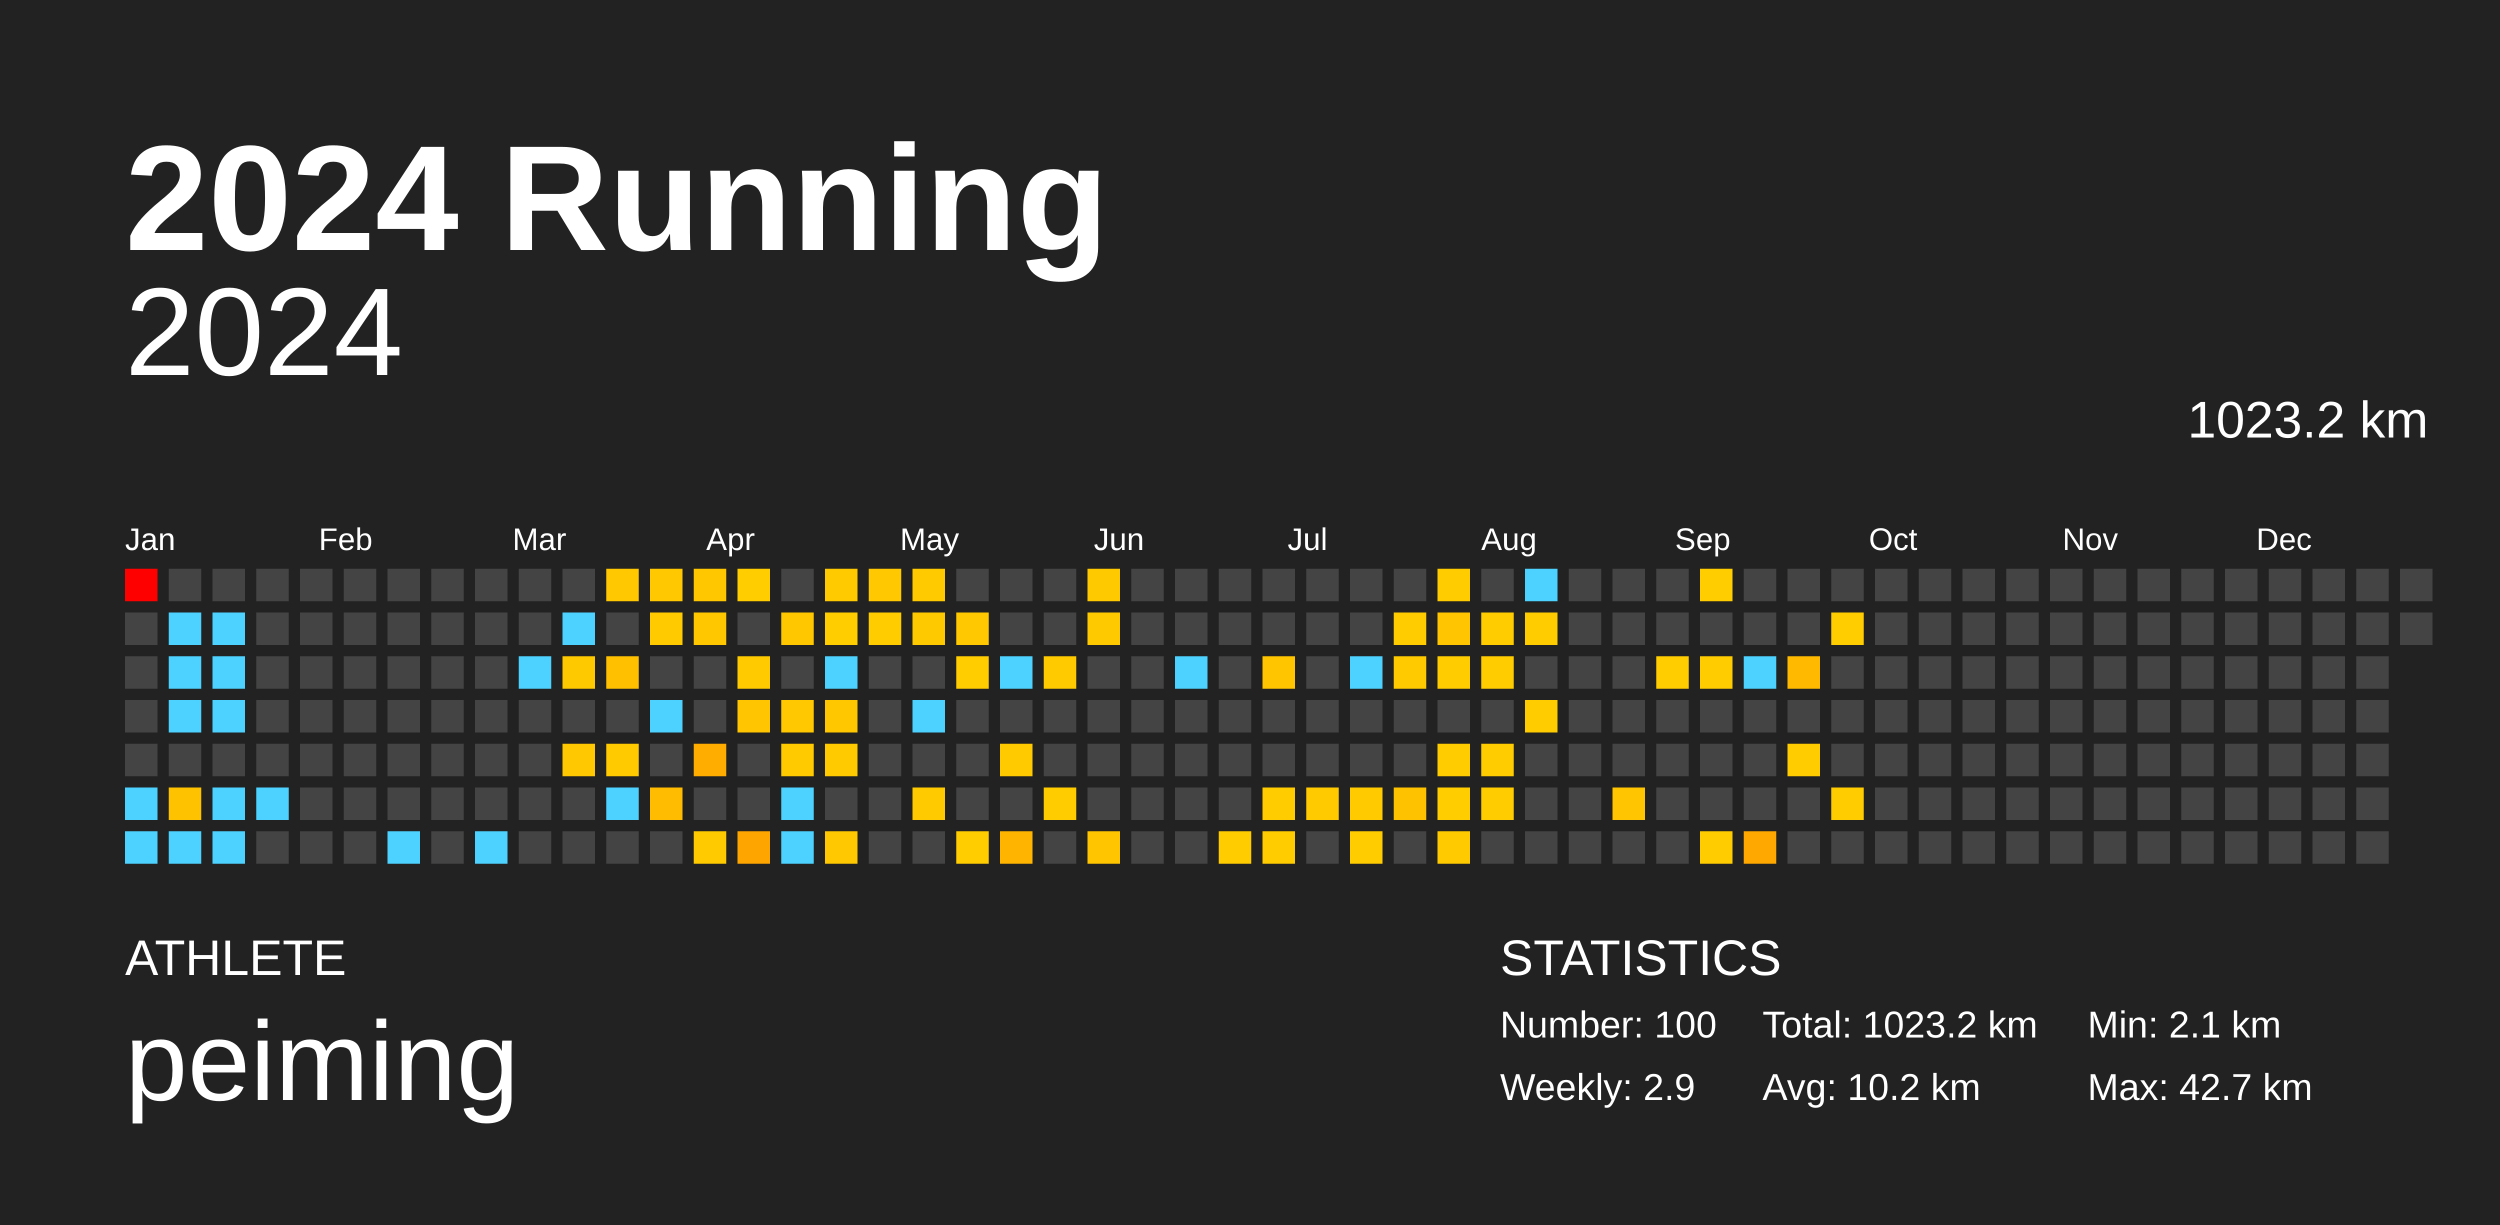
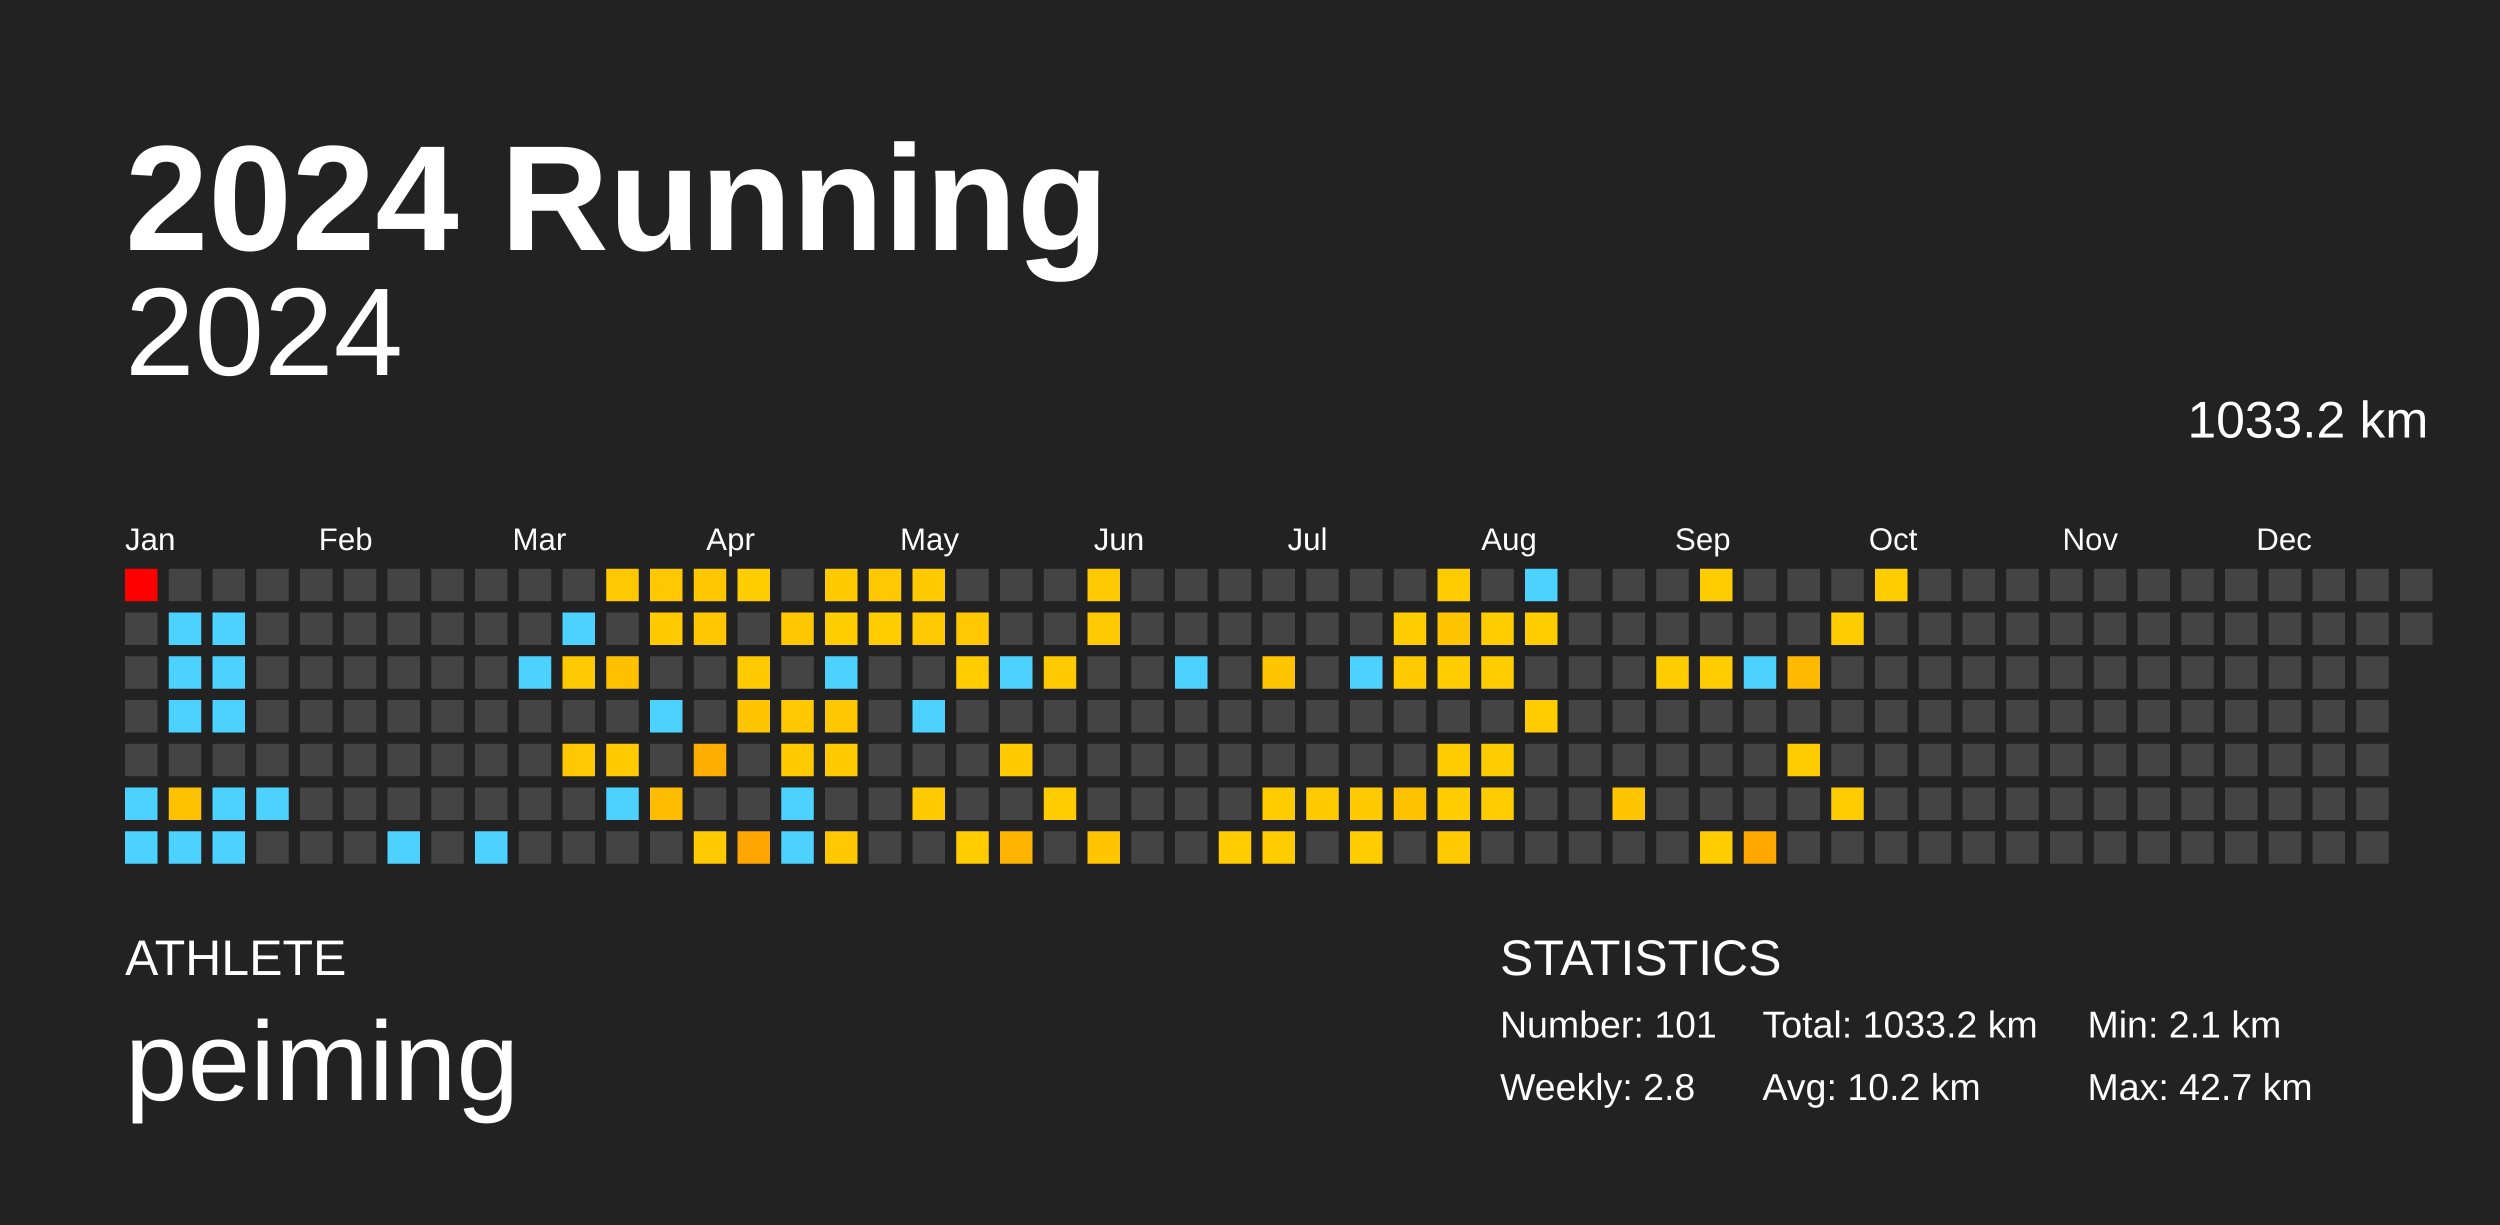
<svg xmlns="http://www.w3.org/2000/svg" baseProfile="full" height="98mm" version="1.1" viewBox="0,0,200,98" width="200mm">
  <defs />
  <rect fill="#222222" height="98" width="200" x="0" y="0" />
  <text fill="#FFFFFF" style="font-size:12px; font-family:Arial; font-weight:bold;" x="10" y="20">2024 Running</text>
  <text fill="#FFFFFF" style="font-size:4px; font-family:Arial" x="10" y="78">ATHLETE</text>
  <text fill="#FFFFFF" style="font-size:9px; font-family:Arial" x="10" y="88">peiming</text>
  <text fill="#FFFFFF" style="font-size:4px; font-family:Arial" x="120" y="78">STATISTICS</text>
-   <text fill="#FFFFFF" style="font-size:3px; font-family:Arial" x="120" y="83">Number: 100</text>
-   <text fill="#FFFFFF" style="font-size:3px; font-family:Arial" x="120" y="88">Weekly: 2.9</text>
-   <text fill="#FFFFFF" style="font-size:3px; font-family:Arial" x="141" y="83">Total: 1023.2 km</text>
+   <text fill="#FFFFFF" style="font-size:3px; font-family:Arial" x="120" y="83">Number: 101</text>
+   <text fill="#FFFFFF" style="font-size:3px; font-family:Arial" x="120" y="88">Weekly: 2.8</text>
+   <text fill="#FFFFFF" style="font-size:3px; font-family:Arial" x="141" y="83">Total: 1033.2 km</text>
  <text fill="#FFFFFF" style="font-size:3px; font-family:Arial" x="141" y="88">Avg: 10.2 km</text>
  <text fill="#FFFFFF" style="font-size:3px; font-family:Arial" x="167" y="83">Min: 2.1 km</text>
  <text fill="#FFFFFF" style="font-size:3px; font-family:Arial" x="167" y="88">Max: 42.7 km</text>
  <text alignment-baseline="hanging" fill="#FFFFFF" style="font-size:10.0px; font-family:Arial;" x="10" y="30">2024</text>
-   <text alignment-baseline="hanging" fill="#FFFFFF" style="font-size:4.125px; font-family:Arial;" x="175" y="35">1023.2 km</text>
+   <text alignment-baseline="hanging" fill="#FFFFFF" style="font-size:4.125px; font-family:Arial;" x="175" y="35">1033.2 km</text>
  <text fill="#FFFFFF" style="font-size:2.5px; font-family:Arial" x="10.0" y="44">Jan</text>
  <text fill="#FFFFFF" style="font-size:2.5px; font-family:Arial" x="25.5" y="44">Feb</text>
  <text fill="#FFFFFF" style="font-size:2.5px; font-family:Arial" x="41.0" y="44">Mar</text>
  <text fill="#FFFFFF" style="font-size:2.5px; font-family:Arial" x="56.5" y="44">Apr</text>
  <text fill="#FFFFFF" style="font-size:2.5px; font-family:Arial" x="72.0" y="44">May</text>
  <text fill="#FFFFFF" style="font-size:2.5px; font-family:Arial" x="87.5" y="44">Jun</text>
  <text fill="#FFFFFF" style="font-size:2.5px; font-family:Arial" x="103.0" y="44">Jul</text>
  <text fill="#FFFFFF" style="font-size:2.5px; font-family:Arial" x="118.5" y="44">Aug</text>
  <text fill="#FFFFFF" style="font-size:2.5px; font-family:Arial" x="134.0" y="44">Sep</text>
  <text fill="#FFFFFF" style="font-size:2.5px; font-family:Arial" x="149.5" y="44">Oct</text>
  <text fill="#FFFFFF" style="font-size:2.5px; font-family:Arial" x="165.0" y="44">Nov</text>
  <text fill="#FFFFFF" style="font-size:2.5px; font-family:Arial" x="180.5" y="44">Dec</text>
  <rect fill="red" height="2.6" width="2.6" x="10.0" y="45.5" />
  <rect fill="#444444" height="2.6" width="2.6" x="10.0" y="49.0" />
  <rect fill="#444444" height="2.6" width="2.6" x="10.0" y="52.5" />
  <rect fill="#444444" height="2.6" width="2.6" x="10.0" y="56.0" />
  <rect fill="#444444" height="2.6" width="2.6" x="10.0" y="59.5" />
  <rect fill="#4dd2ff" height="2.6" width="2.6" x="10.0" y="63.0" />
  <rect fill="#4dd2ff" height="2.6" width="2.6" x="10.0" y="66.5" />
  <rect fill="#444444" height="2.6" width="2.6" x="13.5" y="45.5" />
  <rect fill="#4dd2ff" height="2.6" width="2.6" x="13.5" y="49.0" />
  <rect fill="#4dd2ff" height="2.6" width="2.6" x="13.5" y="52.5" />
  <rect fill="#4dd2ff" height="2.6" width="2.6" x="13.5" y="56.0" />
  <rect fill="#444444" height="2.6" width="2.6" x="13.5" y="59.5" />
  <rect fill="#ffc200" height="2.6" width="2.6" x="13.5" y="63.0" />
  <rect fill="#4dd2ff" height="2.6" width="2.6" x="13.5" y="66.5" />
  <rect fill="#444444" height="2.6" width="2.6" x="17.0" y="45.5" />
  <rect fill="#4dd2ff" height="2.6" width="2.6" x="17.0" y="49.0" />
  <rect fill="#4dd2ff" height="2.6" width="2.6" x="17.0" y="52.5" />
  <rect fill="#4dd2ff" height="2.6" width="2.6" x="17.0" y="56.0" />
  <rect fill="#444444" height="2.6" width="2.6" x="17.0" y="59.5" />
  <rect fill="#4dd2ff" height="2.6" width="2.6" x="17.0" y="63.0" />
  <rect fill="#4dd2ff" height="2.6" width="2.6" x="17.0" y="66.5" />
  <rect fill="#444444" height="2.6" width="2.6" x="20.5" y="45.5" />
  <rect fill="#444444" height="2.6" width="2.6" x="20.5" y="49.0" />
  <rect fill="#444444" height="2.6" width="2.6" x="20.5" y="52.5" />
  <rect fill="#444444" height="2.6" width="2.6" x="20.5" y="56.0" />
  <rect fill="#444444" height="2.6" width="2.6" x="20.5" y="59.5" />
  <rect fill="#4dd2ff" height="2.6" width="2.6" x="20.5" y="63.0" />
  <rect fill="#444444" height="2.6" width="2.6" x="20.5" y="66.5" />
  <rect fill="#444444" height="2.6" width="2.6" x="24.0" y="45.5" />
  <rect fill="#444444" height="2.6" width="2.6" x="24.0" y="49.0" />
  <rect fill="#444444" height="2.6" width="2.6" x="24.0" y="52.5" />
  <rect fill="#444444" height="2.6" width="2.6" x="24.0" y="56.0" />
  <rect fill="#444444" height="2.6" width="2.6" x="24.0" y="59.5" />
  <rect fill="#444444" height="2.6" width="2.6" x="24.0" y="63.0" />
  <rect fill="#444444" height="2.6" width="2.6" x="24.0" y="66.5" />
  <rect fill="#444444" height="2.6" width="2.6" x="27.5" y="45.5" />
  <rect fill="#444444" height="2.6" width="2.6" x="27.5" y="49.0" />
  <rect fill="#444444" height="2.6" width="2.6" x="27.5" y="52.5" />
  <rect fill="#444444" height="2.6" width="2.6" x="27.5" y="56.0" />
  <rect fill="#444444" height="2.6" width="2.6" x="27.5" y="59.5" />
  <rect fill="#444444" height="2.6" width="2.6" x="27.5" y="63.0" />
  <rect fill="#444444" height="2.6" width="2.6" x="27.5" y="66.5" />
  <rect fill="#444444" height="2.6" width="2.6" x="31.0" y="45.5" />
  <rect fill="#444444" height="2.6" width="2.6" x="31.0" y="49.0" />
  <rect fill="#444444" height="2.6" width="2.6" x="31.0" y="52.5" />
  <rect fill="#444444" height="2.6" width="2.6" x="31.0" y="56.0" />
  <rect fill="#444444" height="2.6" width="2.6" x="31.0" y="59.5" />
  <rect fill="#444444" height="2.6" width="2.6" x="31.0" y="63.0" />
  <rect fill="#4dd2ff" height="2.6" width="2.6" x="31.0" y="66.5" />
  <rect fill="#444444" height="2.6" width="2.6" x="34.5" y="45.5" />
  <rect fill="#444444" height="2.6" width="2.6" x="34.5" y="49.0" />
  <rect fill="#444444" height="2.6" width="2.6" x="34.5" y="52.5" />
  <rect fill="#444444" height="2.6" width="2.6" x="34.5" y="56.0" />
  <rect fill="#444444" height="2.6" width="2.6" x="34.5" y="59.5" />
  <rect fill="#444444" height="2.6" width="2.6" x="34.5" y="63.0" />
  <rect fill="#444444" height="2.6" width="2.6" x="34.5" y="66.5" />
  <rect fill="#444444" height="2.6" width="2.6" x="38.0" y="45.5" />
  <rect fill="#444444" height="2.6" width="2.6" x="38.0" y="49.0" />
  <rect fill="#444444" height="2.6" width="2.6" x="38.0" y="52.5" />
  <rect fill="#444444" height="2.6" width="2.6" x="38.0" y="56.0" />
  <rect fill="#444444" height="2.6" width="2.6" x="38.0" y="59.5" />
  <rect fill="#444444" height="2.6" width="2.6" x="38.0" y="63.0" />
  <rect fill="#4dd2ff" height="2.6" width="2.6" x="38.0" y="66.5" />
  <rect fill="#444444" height="2.6" width="2.6" x="41.5" y="45.5" />
  <rect fill="#444444" height="2.6" width="2.6" x="41.5" y="49.0" />
  <rect fill="#4dd2ff" height="2.6" width="2.6" x="41.5" y="52.5" />
  <rect fill="#444444" height="2.6" width="2.6" x="41.5" y="56.0" />
  <rect fill="#444444" height="2.6" width="2.6" x="41.5" y="59.5" />
  <rect fill="#444444" height="2.6" width="2.6" x="41.5" y="63.0" />
  <rect fill="#444444" height="2.6" width="2.6" x="41.5" y="66.5" />
  <rect fill="#444444" height="2.6" width="2.6" x="45.0" y="45.5" />
  <rect fill="#4dd2ff" height="2.6" width="2.6" x="45.0" y="49.0" />
  <rect fill="#ffc900" height="2.6" width="2.6" x="45.0" y="52.5" />
  <rect fill="#444444" height="2.6" width="2.6" x="45.0" y="56.0" />
  <rect fill="#ffc800" height="2.6" width="2.6" x="45.0" y="59.5" />
  <rect fill="#444444" height="2.6" width="2.6" x="45.0" y="63.0" />
  <rect fill="#444444" height="2.6" width="2.6" x="45.0" y="66.5" />
  <rect fill="#ffc800" height="2.6" width="2.6" x="48.5" y="45.5" />
  <rect fill="#444444" height="2.6" width="2.6" x="48.5" y="49.0" />
  <rect fill="#ffc000" height="2.6" width="2.6" x="48.5" y="52.5" />
  <rect fill="#444444" height="2.6" width="2.6" x="48.5" y="56.0" />
  <rect fill="#ffcb00" height="2.6" width="2.6" x="48.5" y="59.5" />
  <rect fill="#4dd2ff" height="2.6" width="2.6" x="48.5" y="63.0" />
  <rect fill="#444444" height="2.6" width="2.6" x="48.5" y="66.5" />
  <rect fill="#ffc800" height="2.6" width="2.6" x="52.0" y="45.5" />
  <rect fill="#ffca00" height="2.6" width="2.6" x="52.0" y="49.0" />
  <rect fill="#444444" height="2.6" width="2.6" x="52.0" y="52.5" />
  <rect fill="#4dd2ff" height="2.6" width="2.6" x="52.0" y="56.0" />
  <rect fill="#444444" height="2.6" width="2.6" x="52.0" y="59.5" />
  <rect fill="#ffbc00" height="2.6" width="2.6" x="52.0" y="63.0" />
  <rect fill="#444444" height="2.6" width="2.6" x="52.0" y="66.5" />
  <rect fill="#ffc700" height="2.6" width="2.6" x="55.5" y="45.5" />
  <rect fill="#ffc700" height="2.6" width="2.6" x="55.5" y="49.0" />
  <rect fill="#444444" height="2.6" width="2.6" x="55.5" y="52.5" />
  <rect fill="#444444" height="2.6" width="2.6" x="55.5" y="56.0" />
  <rect fill="#ffae00" height="2.6" width="2.6" x="55.5" y="59.5" />
  <rect fill="#444444" height="2.6" width="2.6" x="55.5" y="63.0" />
  <rect fill="#ffca00" height="2.6" width="2.6" x="55.5" y="66.5" />
  <rect fill="#ffcd00" height="2.6" width="2.6" x="59.0" y="45.5" />
  <rect fill="#444444" height="2.6" width="2.6" x="59.0" y="49.0" />
  <rect fill="#ffcb00" height="2.6" width="2.6" x="59.0" y="52.5" />
  <rect fill="#ffc500" height="2.6" width="2.6" x="59.0" y="56.0" />
  <rect fill="#444444" height="2.6" width="2.6" x="59.0" y="59.5" />
  <rect fill="#444444" height="2.6" width="2.6" x="59.0" y="63.0" />
  <rect fill="#ffa500" height="2.6" width="2.6" x="59.0" y="66.5" />
  <rect fill="#444444" height="2.6" width="2.6" x="62.5" y="45.5" />
  <rect fill="#ffc700" height="2.6" width="2.6" x="62.5" y="49.0" />
  <rect fill="#444444" height="2.6" width="2.6" x="62.5" y="52.5" />
  <rect fill="#ffc800" height="2.6" width="2.6" x="62.5" y="56.0" />
  <rect fill="#ffcb00" height="2.6" width="2.6" x="62.5" y="59.5" />
  <rect fill="#4dd2ff" height="2.6" width="2.6" x="62.5" y="63.0" />
  <rect fill="#4dd2ff" height="2.6" width="2.6" x="62.5" y="66.5" />
  <rect fill="#ffca00" height="2.6" width="2.6" x="66.0" y="45.5" />
  <rect fill="#ffcd00" height="2.6" width="2.6" x="66.0" y="49.0" />
  <rect fill="#4dd2ff" height="2.6" width="2.6" x="66.0" y="52.5" />
  <rect fill="#ffc700" height="2.6" width="2.6" x="66.0" y="56.0" />
  <rect fill="#ffcb00" height="2.6" width="2.6" x="66.0" y="59.5" />
  <rect fill="#444444" height="2.6" width="2.6" x="66.0" y="63.0" />
  <rect fill="#ffc800" height="2.6" width="2.6" x="66.0" y="66.5" />
  <rect fill="#ffc800" height="2.6" width="2.6" x="69.5" y="45.5" />
  <rect fill="#ffcc00" height="2.6" width="2.6" x="69.5" y="49.0" />
  <rect fill="#444444" height="2.6" width="2.6" x="69.5" y="52.5" />
  <rect fill="#444444" height="2.6" width="2.6" x="69.5" y="56.0" />
  <rect fill="#444444" height="2.6" width="2.6" x="69.5" y="59.5" />
  <rect fill="#444444" height="2.6" width="2.6" x="69.5" y="63.0" />
  <rect fill="#444444" height="2.6" width="2.6" x="69.5" y="66.5" />
  <rect fill="#ffca00" height="2.6" width="2.6" x="73.0" y="45.5" />
  <rect fill="#ffc900" height="2.6" width="2.6" x="73.0" y="49.0" />
  <rect fill="#444444" height="2.6" width="2.6" x="73.0" y="52.5" />
  <rect fill="#4dd2ff" height="2.6" width="2.6" x="73.0" y="56.0" />
  <rect fill="#444444" height="2.6" width="2.6" x="73.0" y="59.5" />
  <rect fill="#ffcb00" height="2.6" width="2.6" x="73.0" y="63.0" />
  <rect fill="#444444" height="2.6" width="2.6" x="73.0" y="66.5" />
  <rect fill="#444444" height="2.6" width="2.6" x="76.5" y="45.5" />
  <rect fill="#ffc800" height="2.6" width="2.6" x="76.5" y="49.0" />
  <rect fill="#ffcd00" height="2.6" width="2.6" x="76.5" y="52.5" />
  <rect fill="#444444" height="2.6" width="2.6" x="76.5" y="56.0" />
  <rect fill="#444444" height="2.6" width="2.6" x="76.5" y="59.5" />
  <rect fill="#444444" height="2.6" width="2.6" x="76.5" y="63.0" />
  <rect fill="#ffcd00" height="2.6" width="2.6" x="76.5" y="66.5" />
  <rect fill="#444444" height="2.6" width="2.6" x="80.0" y="45.5" />
  <rect fill="#444444" height="2.6" width="2.6" x="80.0" y="49.0" />
  <rect fill="#4dd2ff" height="2.6" width="2.6" x="80.0" y="52.5" />
  <rect fill="#444444" height="2.6" width="2.6" x="80.0" y="56.0" />
  <rect fill="#ffca00" height="2.6" width="2.6" x="80.0" y="59.5" />
  <rect fill="#444444" height="2.6" width="2.6" x="80.0" y="63.0" />
  <rect fill="#ffb500" height="2.6" width="2.6" x="80.0" y="66.5" />
  <rect fill="#444444" height="2.6" width="2.6" x="83.5" y="45.5" />
  <rect fill="#444444" height="2.6" width="2.6" x="83.5" y="49.0" />
  <rect fill="#ffca00" height="2.6" width="2.6" x="83.5" y="52.5" />
  <rect fill="#444444" height="2.6" width="2.6" x="83.5" y="56.0" />
  <rect fill="#444444" height="2.6" width="2.6" x="83.5" y="59.5" />
  <rect fill="#ffcc00" height="2.6" width="2.6" x="83.5" y="63.0" />
  <rect fill="#444444" height="2.6" width="2.6" x="83.5" y="66.5" />
  <rect fill="#ffc900" height="2.6" width="2.6" x="87.0" y="45.5" />
  <rect fill="#ffc900" height="2.6" width="2.6" x="87.0" y="49.0" />
  <rect fill="#444444" height="2.6" width="2.6" x="87.0" y="52.5" />
  <rect fill="#444444" height="2.6" width="2.6" x="87.0" y="56.0" />
  <rect fill="#444444" height="2.6" width="2.6" x="87.0" y="59.5" />
  <rect fill="#444444" height="2.6" width="2.6" x="87.0" y="63.0" />
  <rect fill="#ffc600" height="2.6" width="2.6" x="87.0" y="66.5" />
  <rect fill="#444444" height="2.6" width="2.6" x="90.5" y="45.5" />
  <rect fill="#444444" height="2.6" width="2.6" x="90.5" y="49.0" />
  <rect fill="#444444" height="2.6" width="2.6" x="90.5" y="52.5" />
  <rect fill="#444444" height="2.6" width="2.6" x="90.5" y="56.0" />
  <rect fill="#444444" height="2.6" width="2.6" x="90.5" y="59.5" />
  <rect fill="#444444" height="2.6" width="2.6" x="90.5" y="63.0" />
  <rect fill="#444444" height="2.6" width="2.6" x="90.5" y="66.5" />
  <rect fill="#444444" height="2.6" width="2.6" x="94.0" y="45.5" />
  <rect fill="#444444" height="2.6" width="2.6" x="94.0" y="49.0" />
  <rect fill="#4dd2ff" height="2.6" width="2.6" x="94.0" y="52.5" />
  <rect fill="#444444" height="2.6" width="2.6" x="94.0" y="56.0" />
  <rect fill="#444444" height="2.6" width="2.6" x="94.0" y="59.5" />
  <rect fill="#444444" height="2.6" width="2.6" x="94.0" y="63.0" />
  <rect fill="#444444" height="2.6" width="2.6" x="94.0" y="66.5" />
  <rect fill="#444444" height="2.6" width="2.6" x="97.5" y="45.5" />
  <rect fill="#444444" height="2.6" width="2.6" x="97.5" y="49.0" />
  <rect fill="#444444" height="2.6" width="2.6" x="97.5" y="52.5" />
  <rect fill="#444444" height="2.6" width="2.6" x="97.5" y="56.0" />
  <rect fill="#444444" height="2.6" width="2.6" x="97.5" y="59.5" />
  <rect fill="#444444" height="2.6" width="2.6" x="97.5" y="63.0" />
  <rect fill="#ffcc00" height="2.6" width="2.6" x="97.5" y="66.5" />
  <rect fill="#444444" height="2.6" width="2.6" x="101.0" y="45.5" />
  <rect fill="#444444" height="2.6" width="2.6" x="101.0" y="49.0" />
  <rect fill="#ffc600" height="2.6" width="2.6" x="101.0" y="52.5" />
  <rect fill="#444444" height="2.6" width="2.6" x="101.0" y="56.0" />
  <rect fill="#444444" height="2.6" width="2.6" x="101.0" y="59.5" />
  <rect fill="#ffcc00" height="2.6" width="2.6" x="101.0" y="63.0" />
  <rect fill="#ffcc00" height="2.6" width="2.6" x="101.0" y="66.5" />
  <rect fill="#444444" height="2.6" width="2.6" x="104.5" y="45.5" />
  <rect fill="#444444" height="2.6" width="2.6" x="104.5" y="49.0" />
  <rect fill="#444444" height="2.6" width="2.6" x="104.5" y="52.5" />
  <rect fill="#444444" height="2.6" width="2.6" x="104.5" y="56.0" />
  <rect fill="#444444" height="2.6" width="2.6" x="104.5" y="59.5" />
  <rect fill="#ffcb00" height="2.6" width="2.6" x="104.5" y="63.0" />
  <rect fill="#444444" height="2.6" width="2.6" x="104.5" y="66.5" />
  <rect fill="#444444" height="2.6" width="2.6" x="108.0" y="45.5" />
  <rect fill="#444444" height="2.6" width="2.6" x="108.0" y="49.0" />
  <rect fill="#4dd2ff" height="2.6" width="2.6" x="108.0" y="52.5" />
  <rect fill="#444444" height="2.6" width="2.6" x="108.0" y="56.0" />
  <rect fill="#444444" height="2.6" width="2.6" x="108.0" y="59.5" />
  <rect fill="#ffcb00" height="2.6" width="2.6" x="108.0" y="63.0" />
  <rect fill="#ffcc00" height="2.6" width="2.6" x="108.0" y="66.5" />
  <rect fill="#444444" height="2.6" width="2.6" x="111.5" y="45.5" />
  <rect fill="#ffcc00" height="2.6" width="2.6" x="111.5" y="49.0" />
  <rect fill="#ffcb00" height="2.6" width="2.6" x="111.5" y="52.5" />
  <rect fill="#444444" height="2.6" width="2.6" x="111.5" y="56.0" />
  <rect fill="#444444" height="2.6" width="2.6" x="111.5" y="59.5" />
  <rect fill="#ffc200" height="2.6" width="2.6" x="111.5" y="63.0" />
  <rect fill="#444444" height="2.6" width="2.6" x="111.5" y="66.5" />
  <rect fill="#ffcc00" height="2.6" width="2.6" x="115.0" y="45.5" />
  <rect fill="#ffc500" height="2.6" width="2.6" x="115.0" y="49.0" />
  <rect fill="#ffcc00" height="2.6" width="2.6" x="115.0" y="52.5" />
  <rect fill="#444444" height="2.6" width="2.6" x="115.0" y="56.0" />
  <rect fill="#ffcc00" height="2.6" width="2.6" x="115.0" y="59.5" />
  <rect fill="#ffcd00" height="2.6" width="2.6" x="115.0" y="63.0" />
  <rect fill="#ffca00" height="2.6" width="2.6" x="115.0" y="66.5" />
  <rect fill="#444444" height="2.6" width="2.6" x="118.5" y="45.5" />
  <rect fill="#ffcc00" height="2.6" width="2.6" x="118.5" y="49.0" />
  <rect fill="#ffcc00" height="2.6" width="2.6" x="118.5" y="52.5" />
  <rect fill="#444444" height="2.6" width="2.6" x="118.5" y="56.0" />
  <rect fill="#ffcc00" height="2.6" width="2.6" x="118.5" y="59.5" />
  <rect fill="#ffcc00" height="2.6" width="2.6" x="118.5" y="63.0" />
  <rect fill="#444444" height="2.6" width="2.6" x="118.5" y="66.5" />
  <rect fill="#4dd2ff" height="2.6" width="2.6" x="122.0" y="45.5" />
  <rect fill="#ffcc00" height="2.6" width="2.6" x="122.0" y="49.0" />
  <rect fill="#444444" height="2.6" width="2.6" x="122.0" y="52.5" />
  <rect fill="#ffcc00" height="2.6" width="2.6" x="122.0" y="56.0" />
  <rect fill="#444444" height="2.6" width="2.6" x="122.0" y="59.5" />
  <rect fill="#444444" height="2.6" width="2.6" x="122.0" y="63.0" />
  <rect fill="#444444" height="2.6" width="2.6" x="122.0" y="66.5" />
  <rect fill="#444444" height="2.6" width="2.6" x="125.5" y="45.5" />
  <rect fill="#444444" height="2.6" width="2.6" x="125.5" y="49.0" />
  <rect fill="#444444" height="2.6" width="2.6" x="125.5" y="52.5" />
  <rect fill="#444444" height="2.6" width="2.6" x="125.5" y="56.0" />
  <rect fill="#444444" height="2.6" width="2.6" x="125.5" y="59.5" />
  <rect fill="#444444" height="2.6" width="2.6" x="125.5" y="63.0" />
  <rect fill="#444444" height="2.6" width="2.6" x="125.5" y="66.5" />
  <rect fill="#444444" height="2.6" width="2.6" x="129.0" y="45.5" />
  <rect fill="#444444" height="2.6" width="2.6" x="129.0" y="49.0" />
  <rect fill="#444444" height="2.6" width="2.6" x="129.0" y="52.5" />
  <rect fill="#444444" height="2.6" width="2.6" x="129.0" y="56.0" />
  <rect fill="#444444" height="2.6" width="2.6" x="129.0" y="59.5" />
  <rect fill="#ffc500" height="2.6" width="2.6" x="129.0" y="63.0" />
  <rect fill="#444444" height="2.6" width="2.6" x="129.0" y="66.5" />
  <rect fill="#444444" height="2.6" width="2.6" x="132.5" y="45.5" />
  <rect fill="#444444" height="2.6" width="2.6" x="132.5" y="49.0" />
  <rect fill="#ffcd00" height="2.6" width="2.6" x="132.5" y="52.5" />
  <rect fill="#444444" height="2.6" width="2.6" x="132.5" y="56.0" />
  <rect fill="#444444" height="2.6" width="2.6" x="132.5" y="59.5" />
  <rect fill="#444444" height="2.6" width="2.6" x="132.5" y="63.0" />
  <rect fill="#444444" height="2.6" width="2.6" x="132.5" y="66.5" />
  <rect fill="#ffcd00" height="2.6" width="2.6" x="136.0" y="45.5" />
  <rect fill="#444444" height="2.6" width="2.6" x="136.0" y="49.0" />
  <rect fill="#ffcc00" height="2.6" width="2.6" x="136.0" y="52.5" />
  <rect fill="#444444" height="2.6" width="2.6" x="136.0" y="56.0" />
  <rect fill="#444444" height="2.6" width="2.6" x="136.0" y="59.5" />
  <rect fill="#444444" height="2.6" width="2.6" x="136.0" y="63.0" />
  <rect fill="#ffcc00" height="2.6" width="2.6" x="136.0" y="66.5" />
  <rect fill="#444444" height="2.6" width="2.6" x="139.5" y="45.5" />
  <rect fill="#444444" height="2.6" width="2.6" x="139.5" y="49.0" />
  <rect fill="#4dd2ff" height="2.6" width="2.6" x="139.5" y="52.5" />
  <rect fill="#444444" height="2.6" width="2.6" x="139.5" y="56.0" />
  <rect fill="#444444" height="2.6" width="2.6" x="139.5" y="59.5" />
  <rect fill="#444444" height="2.6" width="2.6" x="139.5" y="63.0" />
  <rect fill="#ffa800" height="2.6" width="2.6" x="139.5" y="66.5" />
  <rect fill="#444444" height="2.6" width="2.6" x="143.0" y="45.5" />
  <rect fill="#444444" height="2.6" width="2.6" x="143.0" y="49.0" />
  <rect fill="#ffba00" height="2.6" width="2.6" x="143.0" y="52.5" />
  <rect fill="#444444" height="2.6" width="2.6" x="143.0" y="56.0" />
  <rect fill="#ffcc00" height="2.6" width="2.6" x="143.0" y="59.5" />
  <rect fill="#444444" height="2.6" width="2.6" x="143.0" y="63.0" />
  <rect fill="#444444" height="2.6" width="2.6" x="143.0" y="66.5" />
  <rect fill="#444444" height="2.6" width="2.6" x="146.5" y="45.5" />
  <rect fill="#ffcd00" height="2.6" width="2.6" x="146.5" y="49.0" />
  <rect fill="#444444" height="2.6" width="2.6" x="146.5" y="52.5" />
  <rect fill="#444444" height="2.6" width="2.6" x="146.5" y="56.0" />
  <rect fill="#444444" height="2.6" width="2.6" x="146.5" y="59.5" />
  <rect fill="#ffcc00" height="2.6" width="2.6" x="146.5" y="63.0" />
  <rect fill="#444444" height="2.6" width="2.6" x="146.5" y="66.5" />
-   <rect fill="#444444" height="2.6" width="2.6" x="150.0" y="45.5" />
+   <rect fill="#ffcd00" height="2.6" width="2.6" x="150.0" y="45.5" />
  <rect fill="#444444" height="2.6" width="2.6" x="150.0" y="49.0" />
  <rect fill="#444444" height="2.6" width="2.6" x="150.0" y="52.5" />
  <rect fill="#444444" height="2.6" width="2.6" x="150.0" y="56.0" />
  <rect fill="#444444" height="2.6" width="2.6" x="150.0" y="59.5" />
  <rect fill="#444444" height="2.6" width="2.6" x="150.0" y="63.0" />
  <rect fill="#444444" height="2.6" width="2.6" x="150.0" y="66.5" />
  <rect fill="#444444" height="2.6" width="2.6" x="153.5" y="45.5" />
  <rect fill="#444444" height="2.6" width="2.6" x="153.5" y="49.0" />
  <rect fill="#444444" height="2.6" width="2.6" x="153.5" y="52.5" />
  <rect fill="#444444" height="2.6" width="2.6" x="153.5" y="56.0" />
  <rect fill="#444444" height="2.6" width="2.6" x="153.5" y="59.5" />
  <rect fill="#444444" height="2.6" width="2.6" x="153.5" y="63.0" />
  <rect fill="#444444" height="2.6" width="2.6" x="153.5" y="66.5" />
  <rect fill="#444444" height="2.6" width="2.6" x="157.0" y="45.5" />
  <rect fill="#444444" height="2.6" width="2.6" x="157.0" y="49.0" />
  <rect fill="#444444" height="2.6" width="2.6" x="157.0" y="52.5" />
  <rect fill="#444444" height="2.6" width="2.6" x="157.0" y="56.0" />
  <rect fill="#444444" height="2.6" width="2.6" x="157.0" y="59.5" />
  <rect fill="#444444" height="2.6" width="2.6" x="157.0" y="63.0" />
  <rect fill="#444444" height="2.6" width="2.6" x="157.0" y="66.5" />
  <rect fill="#444444" height="2.6" width="2.6" x="160.5" y="45.5" />
  <rect fill="#444444" height="2.6" width="2.6" x="160.5" y="49.0" />
  <rect fill="#444444" height="2.6" width="2.6" x="160.5" y="52.5" />
  <rect fill="#444444" height="2.6" width="2.6" x="160.5" y="56.0" />
  <rect fill="#444444" height="2.6" width="2.6" x="160.5" y="59.5" />
  <rect fill="#444444" height="2.6" width="2.6" x="160.5" y="63.0" />
  <rect fill="#444444" height="2.6" width="2.6" x="160.5" y="66.5" />
  <rect fill="#444444" height="2.6" width="2.6" x="164.0" y="45.5" />
  <rect fill="#444444" height="2.6" width="2.6" x="164.0" y="49.0" />
  <rect fill="#444444" height="2.6" width="2.6" x="164.0" y="52.5" />
  <rect fill="#444444" height="2.6" width="2.6" x="164.0" y="56.0" />
  <rect fill="#444444" height="2.6" width="2.6" x="164.0" y="59.5" />
  <rect fill="#444444" height="2.6" width="2.6" x="164.0" y="63.0" />
  <rect fill="#444444" height="2.6" width="2.6" x="164.0" y="66.5" />
  <rect fill="#444444" height="2.6" width="2.6" x="167.5" y="45.5" />
  <rect fill="#444444" height="2.6" width="2.6" x="167.5" y="49.0" />
  <rect fill="#444444" height="2.6" width="2.6" x="167.5" y="52.5" />
  <rect fill="#444444" height="2.6" width="2.6" x="167.5" y="56.0" />
  <rect fill="#444444" height="2.6" width="2.6" x="167.5" y="59.5" />
  <rect fill="#444444" height="2.6" width="2.6" x="167.5" y="63.0" />
  <rect fill="#444444" height="2.6" width="2.6" x="167.5" y="66.5" />
  <rect fill="#444444" height="2.6" width="2.6" x="171.0" y="45.5" />
  <rect fill="#444444" height="2.6" width="2.6" x="171.0" y="49.0" />
  <rect fill="#444444" height="2.6" width="2.6" x="171.0" y="52.5" />
  <rect fill="#444444" height="2.6" width="2.6" x="171.0" y="56.0" />
  <rect fill="#444444" height="2.6" width="2.6" x="171.0" y="59.5" />
  <rect fill="#444444" height="2.6" width="2.6" x="171.0" y="63.0" />
  <rect fill="#444444" height="2.6" width="2.6" x="171.0" y="66.5" />
  <rect fill="#444444" height="2.6" width="2.6" x="174.5" y="45.5" />
  <rect fill="#444444" height="2.6" width="2.6" x="174.5" y="49.0" />
  <rect fill="#444444" height="2.6" width="2.6" x="174.5" y="52.5" />
  <rect fill="#444444" height="2.6" width="2.6" x="174.5" y="56.0" />
  <rect fill="#444444" height="2.6" width="2.6" x="174.5" y="59.5" />
  <rect fill="#444444" height="2.6" width="2.6" x="174.5" y="63.0" />
  <rect fill="#444444" height="2.6" width="2.6" x="174.5" y="66.5" />
  <rect fill="#444444" height="2.6" width="2.6" x="178.0" y="45.5" />
  <rect fill="#444444" height="2.6" width="2.6" x="178.0" y="49.0" />
  <rect fill="#444444" height="2.6" width="2.6" x="178.0" y="52.5" />
  <rect fill="#444444" height="2.6" width="2.6" x="178.0" y="56.0" />
  <rect fill="#444444" height="2.6" width="2.6" x="178.0" y="59.5" />
  <rect fill="#444444" height="2.6" width="2.6" x="178.0" y="63.0" />
  <rect fill="#444444" height="2.6" width="2.6" x="178.0" y="66.5" />
  <rect fill="#444444" height="2.6" width="2.6" x="181.5" y="45.5" />
  <rect fill="#444444" height="2.6" width="2.6" x="181.5" y="49.0" />
  <rect fill="#444444" height="2.6" width="2.6" x="181.5" y="52.5" />
  <rect fill="#444444" height="2.6" width="2.6" x="181.5" y="56.0" />
  <rect fill="#444444" height="2.6" width="2.6" x="181.5" y="59.5" />
  <rect fill="#444444" height="2.6" width="2.6" x="181.5" y="63.0" />
  <rect fill="#444444" height="2.6" width="2.6" x="181.5" y="66.5" />
  <rect fill="#444444" height="2.6" width="2.6" x="185.0" y="45.5" />
  <rect fill="#444444" height="2.6" width="2.6" x="185.0" y="49.0" />
  <rect fill="#444444" height="2.6" width="2.6" x="185.0" y="52.5" />
  <rect fill="#444444" height="2.6" width="2.6" x="185.0" y="56.0" />
  <rect fill="#444444" height="2.6" width="2.6" x="185.0" y="59.5" />
  <rect fill="#444444" height="2.6" width="2.6" x="185.0" y="63.0" />
  <rect fill="#444444" height="2.6" width="2.6" x="185.0" y="66.5" />
  <rect fill="#444444" height="2.6" width="2.6" x="188.5" y="45.5" />
  <rect fill="#444444" height="2.6" width="2.6" x="188.5" y="49.0" />
  <rect fill="#444444" height="2.6" width="2.6" x="188.5" y="52.5" />
  <rect fill="#444444" height="2.6" width="2.6" x="188.5" y="56.0" />
  <rect fill="#444444" height="2.6" width="2.6" x="188.5" y="59.5" />
  <rect fill="#444444" height="2.6" width="2.6" x="188.5" y="63.0" />
  <rect fill="#444444" height="2.6" width="2.6" x="188.5" y="66.5" />
  <rect fill="#444444" height="2.6" width="2.6" x="192.0" y="45.5" />
  <rect fill="#444444" height="2.6" width="2.6" x="192.0" y="49.0" />
</svg>
